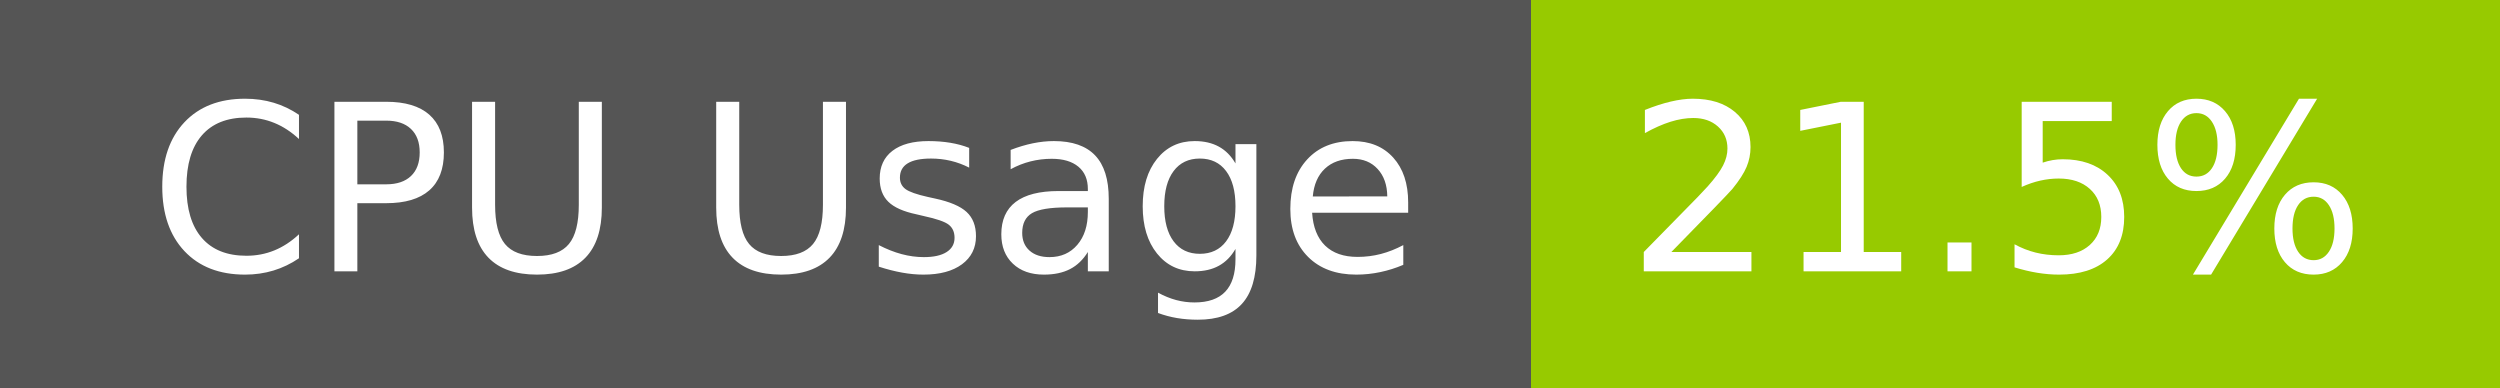
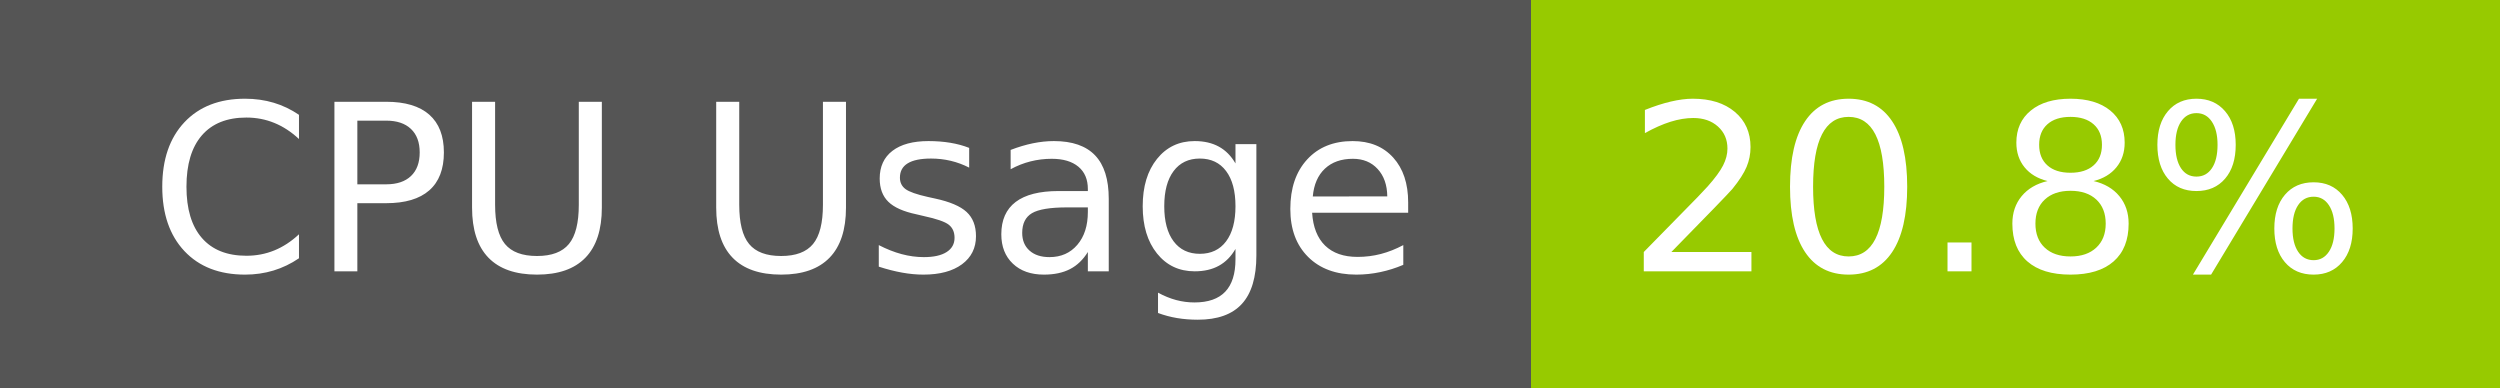
- <svg xmlns="http://www.w3.org/2000/svg" width="129" height="20" role="img" aria-label="CPU Usage: 21.5%">
+ <svg xmlns="http://www.w3.org/2000/svg" width="129" height="20" role="img" aria-label="CPU Usage: 20.8%">
  <g shape-rendering="crispEdges">
    <rect width="79" height="20" fill="#555" />
    <rect x="79" width="50" height="20" fill="#97ca00" />
  </g>
  <g fill="#fff" text-anchor="middle" font-family="Verdana,Geneva,DejaVu Sans,sans-serif" text-rendering="geometricPrecision" font-size="120">
    <text x="405" y="140" transform="scale(.1)" fill="#fff" textLength="665">CPU Usage</text>
-     <text x="1030" y="140" transform="scale(.1)" fill="#fff" textLength="390">21.5%</text>
+     <text x="1030" y="140" transform="scale(.1)" fill="#fff" textLength="390">20.8%</text>
  </g>
</svg>
